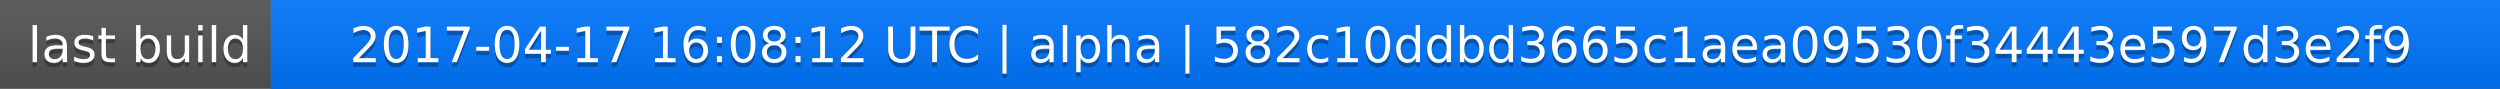
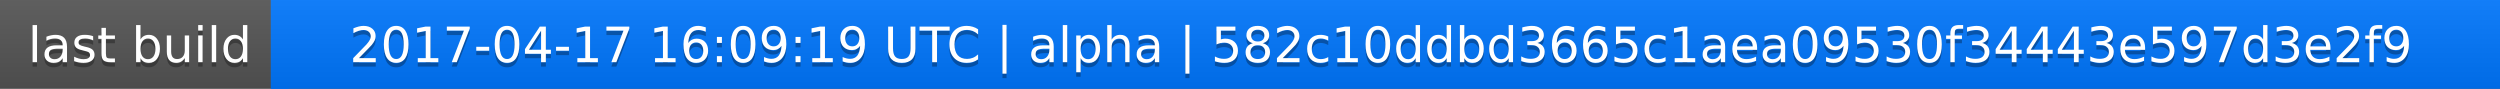
<svg xmlns="http://www.w3.org/2000/svg" width="563" height="20">
  <linearGradient id="a" x2="0" y2="100%">
    <stop offset="0" stop-color="#bbb" stop-opacity=".1" />
    <stop offset="1" stop-opacity=".1" />
  </linearGradient>
  <rect rx="0" width="563" height="20" fill="#555" />
  <rect rx="0" x="61" width="502" height="20" fill="#07f" />
  <path fill="#07f" d="M61 0h4v20h-4z" />
  <rect rx="0" width="563" height="20" fill="url(#a)" />
  <g fill="#fff" text-anchor="middle" font-family="DejaVu Sans,Verdana,Geneva,sans-serif" font-size="11">
    <text x="31.5" y="15" fill="#010101" fill-opacity=".3">last build</text>
    <text x="31.5" y="14">last build</text>
-     <text x="311" y="15" fill="#010101" fill-opacity=".3">2017-04-17 16:08:12 UTC | alpha | 582c10ddbd3665c1aea09530f34443e597d3e2f9</text>
-     <text x="311" y="14">2017-04-17 16:08:12 UTC | alpha | 582c10ddbd3665c1aea09530f34443e597d3e2f9</text>
+     <text x="311" y="15" fill="#010101" fill-opacity=".3">2017-04-17 16:09:19 UTC | alpha | 582c10ddbd3665c1aea09530f34443e597d3e2f9</text>
+     <text x="311" y="14">2017-04-17 16:09:19 UTC | alpha | 582c10ddbd3665c1aea09530f34443e597d3e2f9</text>
  </g>
</svg>
